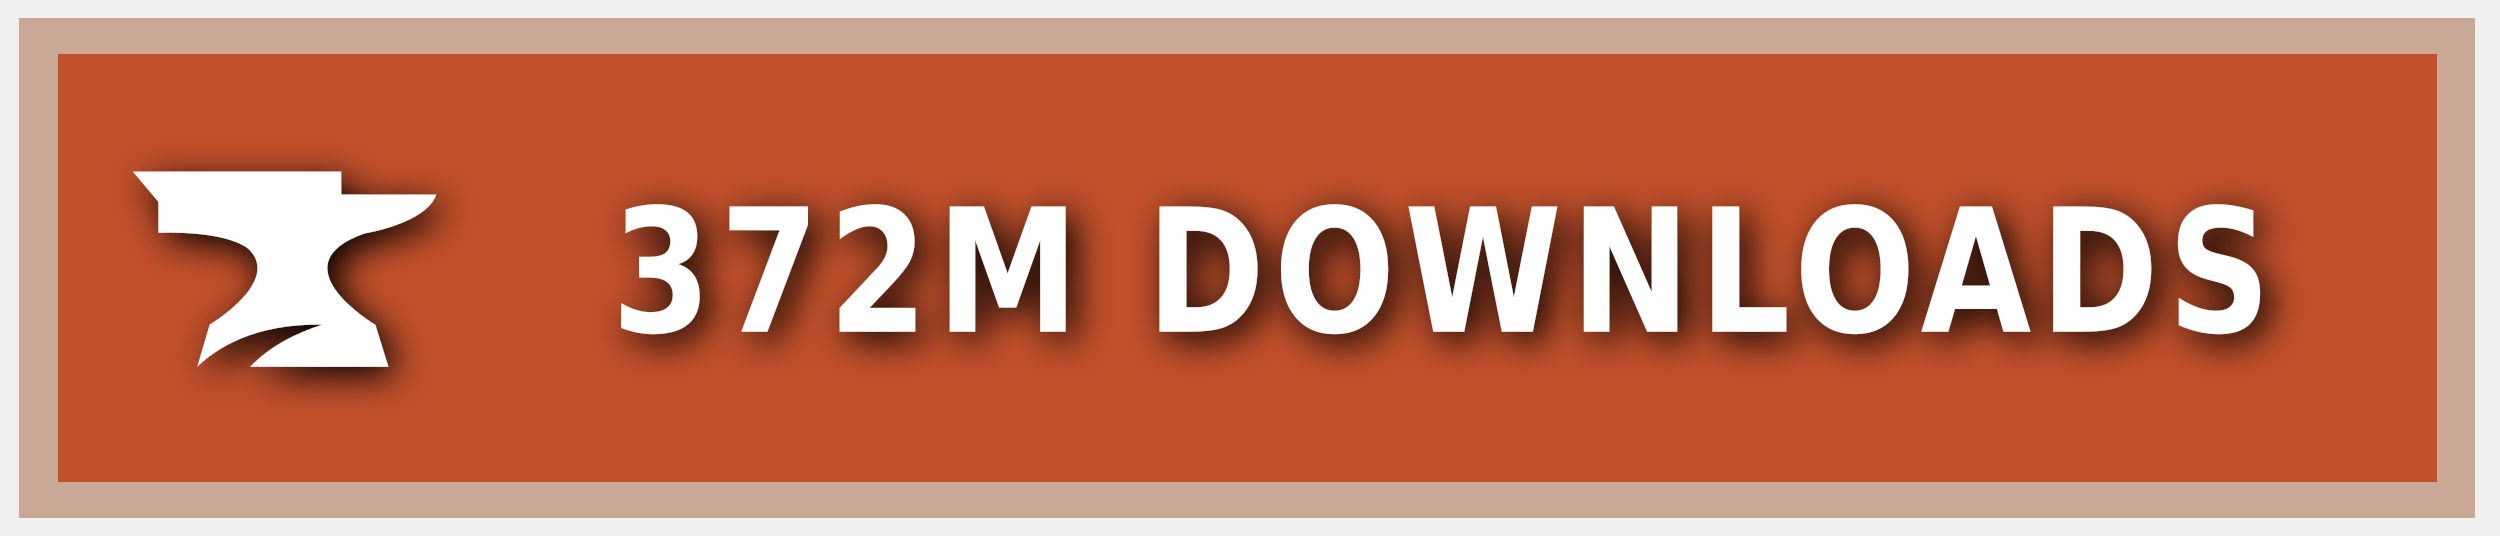
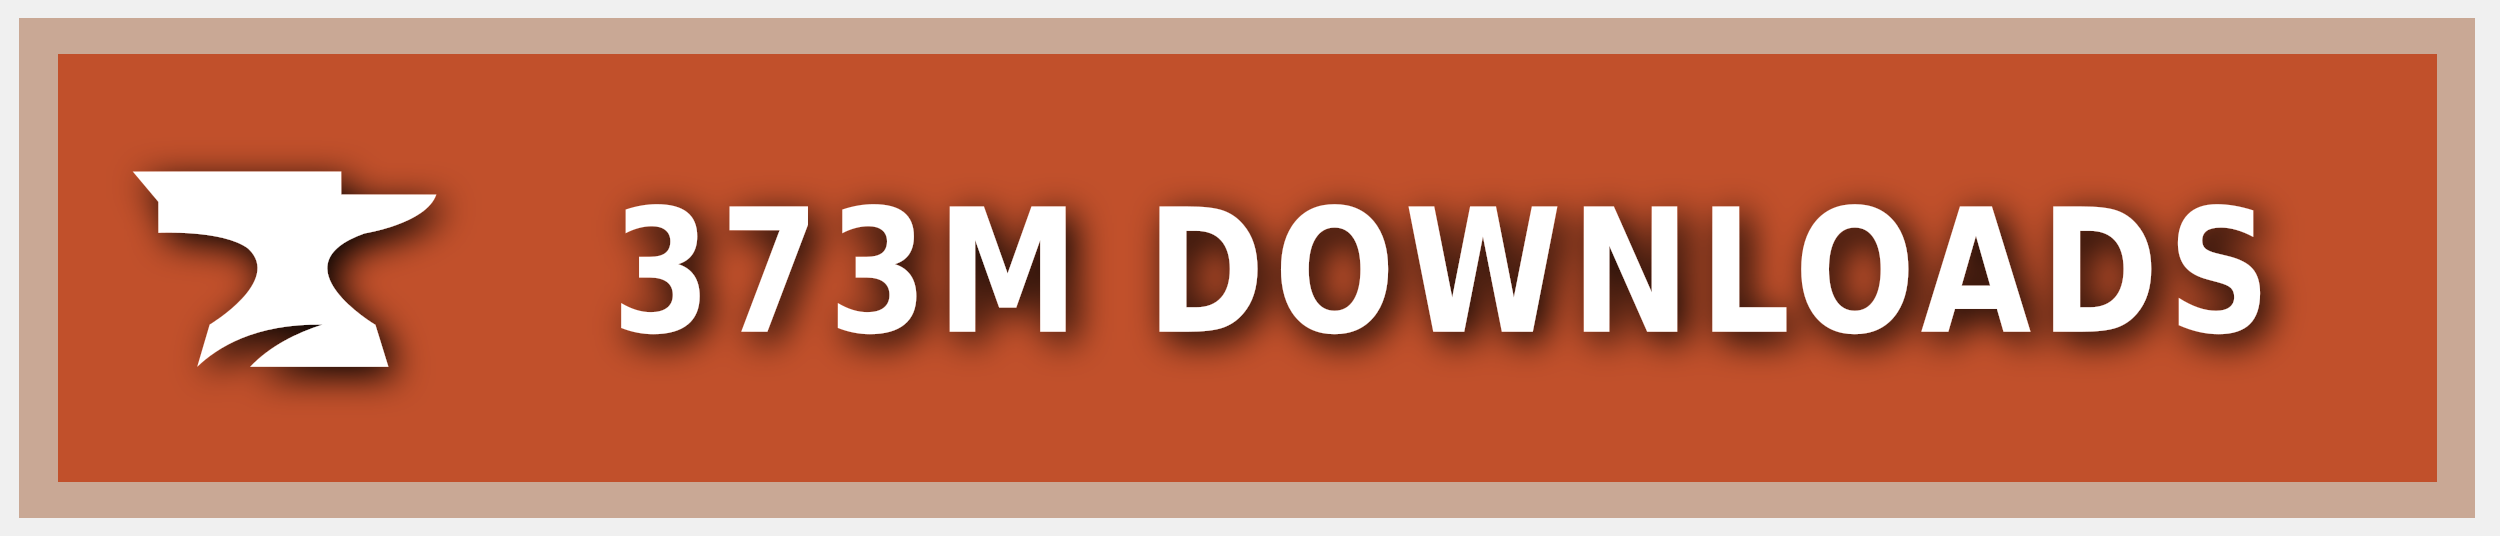
<svg xmlns="http://www.w3.org/2000/svg" xmlns:ns1="https://boxy-svg.com" width="140" height="30" role="img" aria-label="CURSEFORGE">
  <style> g:not(.noshadow) { filter: drop-shadow(0.5px 0.5px 1.0px black); } </style>
  <defs>
    <ns1:guide x="121.656" y="10.118" angle="90" />
    <ns1:guide x="127.198" y="17.628" angle="90" />
    <ns1:guide x="8.199" y="-3.08" angle="0" />
    <ns1:guide x="20.449" y="-4.101" angle="0" />
  </defs>
  <g class="noshadow" shape-rendering="crispEdges" style="" transform="matrix(1.074564, 0, 0, 1, 0, 0)">
    <rect x="1" y="1" width="128" height="28" style="fill: #F16436;" />
    <rect x="1" y="1" width="128" height="28" style="fill: rgba(0, 0, 0, 0.2);" />
    <rect x="2" y="2" width="126" height="26" style="fill: none; stroke-width:2px; stroke: rgba(211, 255, 255, 0.5);" />
  </g>
  <g style="" transform="matrix(1, 0, 0, 1, 1, 1)">
    <path class="st1" d="M 19.416 12.071 C 19.416 12.071 22.882 11.52 23.433 9.895 L 18.11 9.895 L 18.11 8.604 L 6.433 8.604 L 7.868 10.301 L 7.868 12.041 C 7.868 12.041 11.495 11.853 12.903 12.927 C 14.832 14.74 10.741 17.177 10.741 17.177 L 10.044 19.541 C 11.147 18.482 13.236 17.119 17.065 17.177 C 15.615 17.641 14.135 18.366 13.005 19.541 L 20.75 19.541 L 20.024 17.191 C 20.01 17.191 14.396 13.841 19.416 12.071 Z" style="fill: rgb(255, 255, 255);" />
  </g>
  <g fill="#fff" text-anchor="middle" font-family="Verdana,Geneva,DejaVu Sans,sans-serif" text-rendering="geometricPrecision" font-size="100" transform="matrix(1, 0, 0, 1, 13, 0)">
-     <text style="font-size: 80px; font-weight: 700; white-space: pre;" transform="matrix(0.1, 0, 0, 0.120296, 0, -3.678133)" x="677" y="185" letter-spacing="5">372M DOWNLOADS</text>
+     <text style="font-size: 80px; font-weight: 700; white-space: pre;" transform="matrix(0.1, 0, 0, 0.120296, 0, -3.678133)" x="677" y="185" letter-spacing="5">373M DOWNLOADS</text>
  </g>
</svg>
